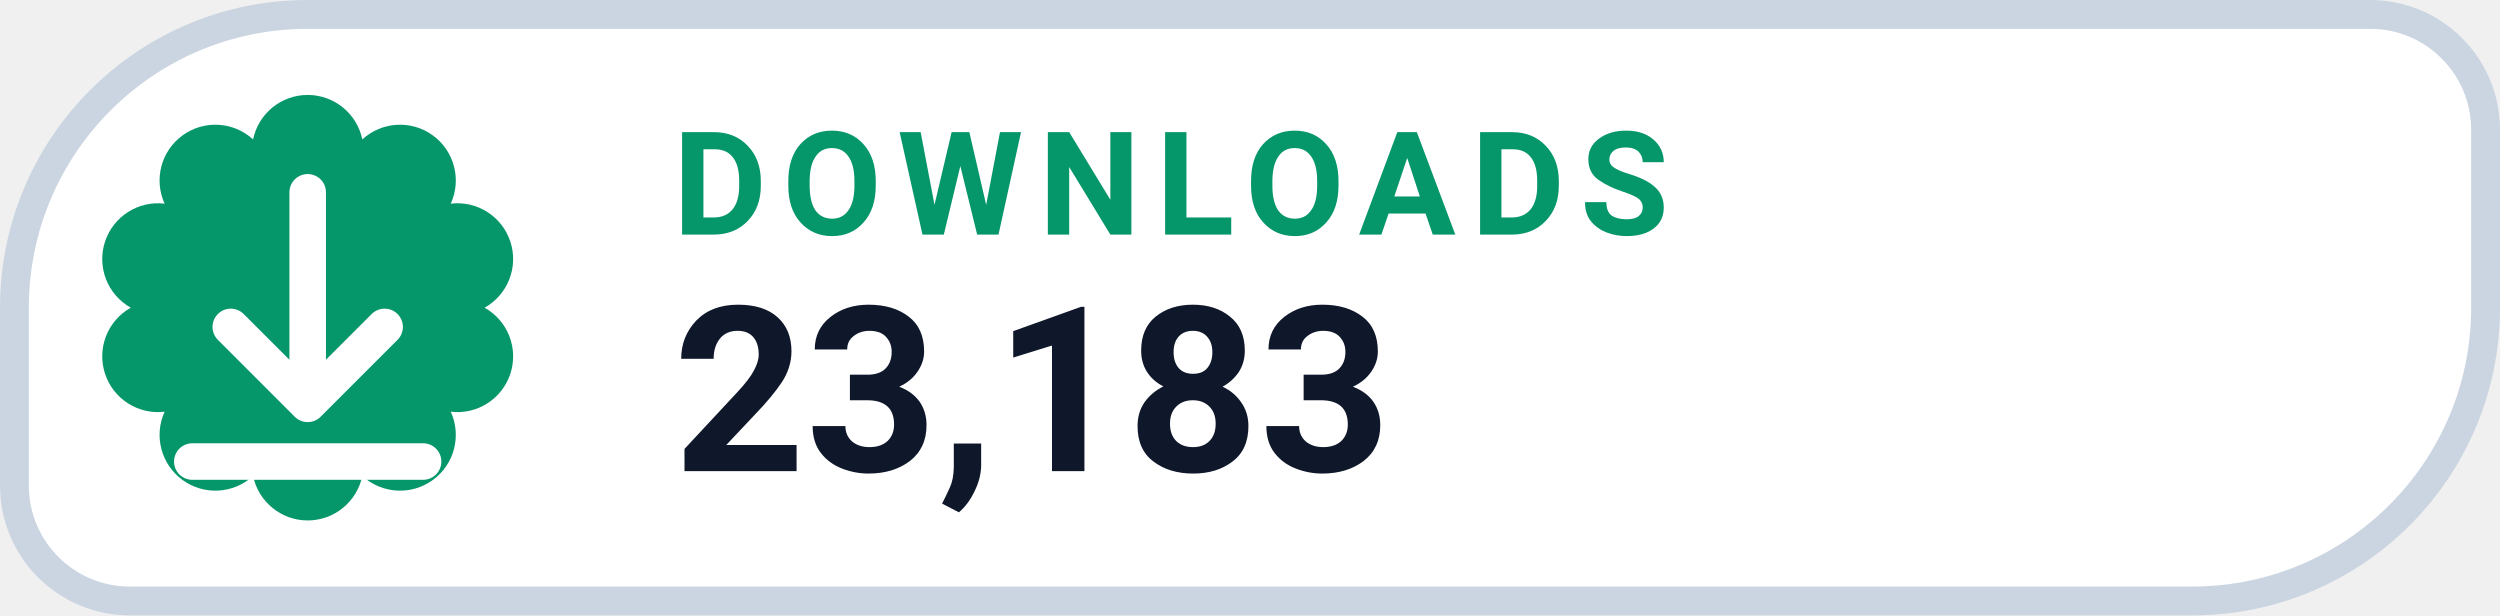
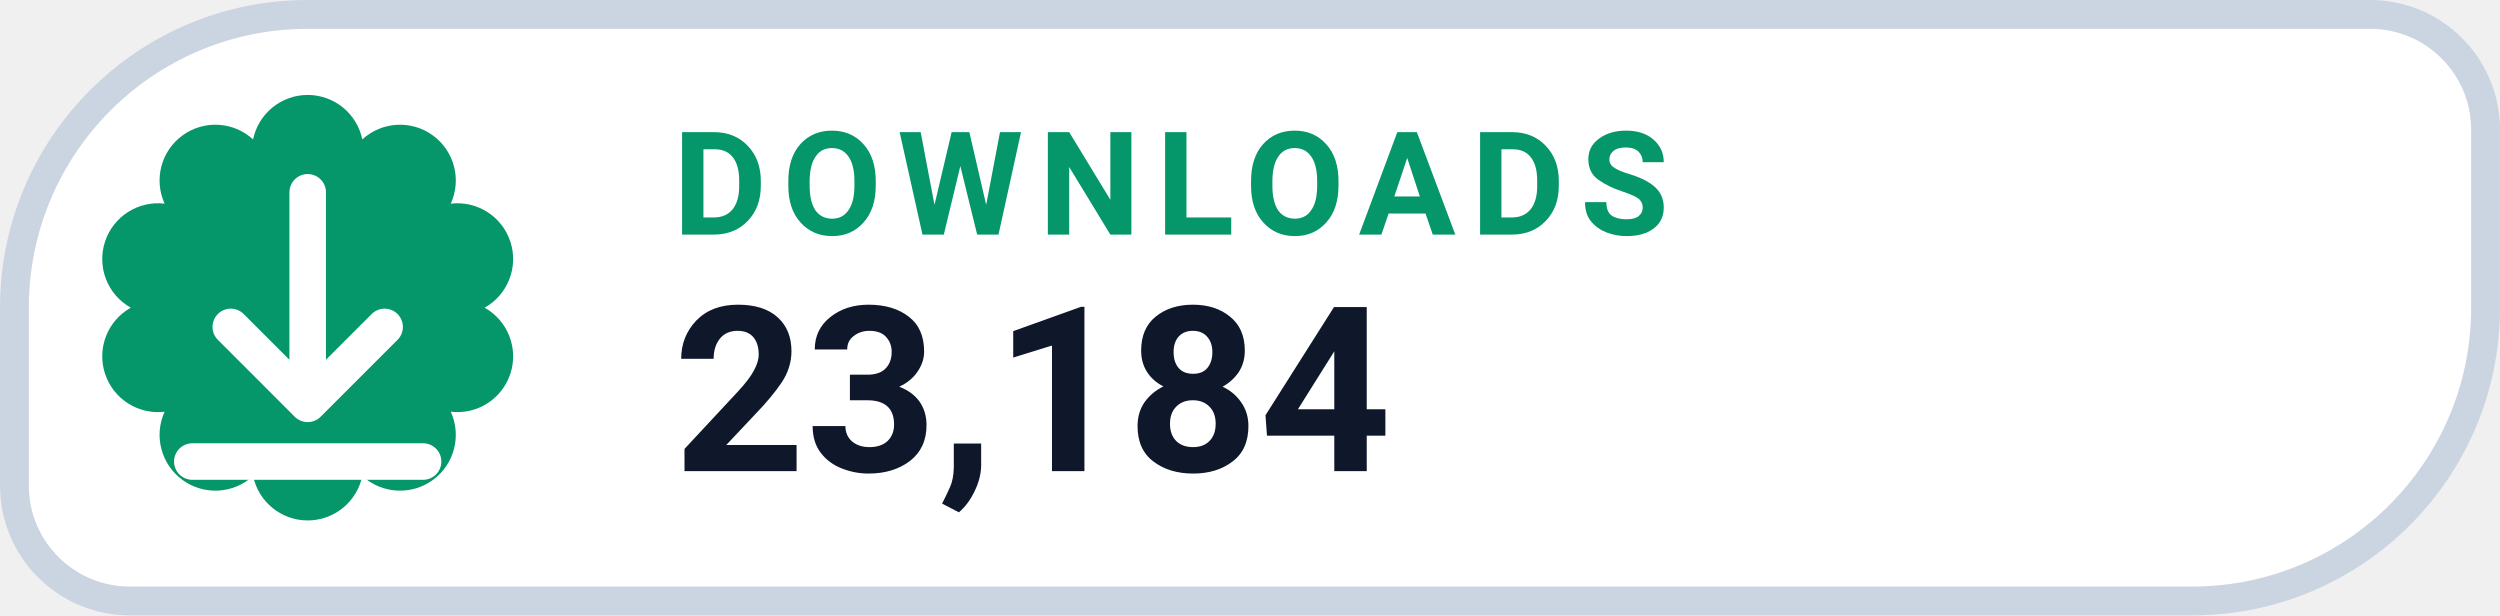
- <svg xmlns="http://www.w3.org/2000/svg" width="130" height="32" viewBox="0 0 130 32" role="img" aria-label="DOWNLOADS 23,183">
+ <svg xmlns="http://www.w3.org/2000/svg" width="130" height="32" viewBox="0 0 130 32" role="img" aria-label="DOWNLOADS 23,184">
  <path d="M 16.00 0.75 H 123.25 A 6.00 6.00 0 0 1 129.25 6.75 V 16.00 A 15.25 15.25 0 0 1 114.00 31.25 H 6.75 A 6.00 6.00 0 0 1 0.75 25.25 V 16.00 A 15.25 15.25 0 0 1 16.00 0.75 Z" fill="#FFFFFF" stroke="#CBD5E1" stroke-width="1.5" />
  <path d="M 13.16 7.25 A 2.90 2.90 0 0 1 18.84 7.25 A 2.90 2.90 0 0 1 23.44 10.59 A 2.90 2.90 0 0 1 25.20 16.00 A 2.90 2.90 0 0 1 23.44 21.41 A 2.90 2.90 0 0 1 18.84 24.75 A 2.90 2.90 0 0 1 13.16 24.75 A 2.90 2.90 0 0 1 8.56 21.41 A 2.90 2.90 0 0 1 6.80 16.00 A 2.90 2.90 0 0 1 8.56 10.59 A 2.90 2.90 0 0 1 13.16 7.25 Z" fill="#059669" />
  <g transform="translate(16 16)" style="color:#FFFFFF;">
    <path d="M0 -6 v11 m0 0 l4 -4 m-4 4 l-4 -4 M-6 8 h12" fill="none" stroke="currentColor" stroke-width="1.9" stroke-linecap="round" stroke-linejoin="round" />
  </g>
  <text x="35" y="12.2" fill="#059669" font-family="-apple-system,BlinkMacSystemFont,'Segoe UI',Roboto,Helvetica,Arial,sans-serif" font-size="7.5" font-weight="700" letter-spacing=".8">DOWNLOADS</text>
-   <text x="35" y="24.5" fill="#0F172A" font-family="-apple-system,BlinkMacSystemFont,'Segoe UI',Roboto,Helvetica,Arial,sans-serif" font-size="12" font-weight="750">23,183</text>
+   <text x="35" y="24.5" fill="#0F172A" font-family="-apple-system,BlinkMacSystemFont,'Segoe UI',Roboto,Helvetica,Arial,sans-serif" font-size="12" font-weight="750">23,184</text>
</svg>
